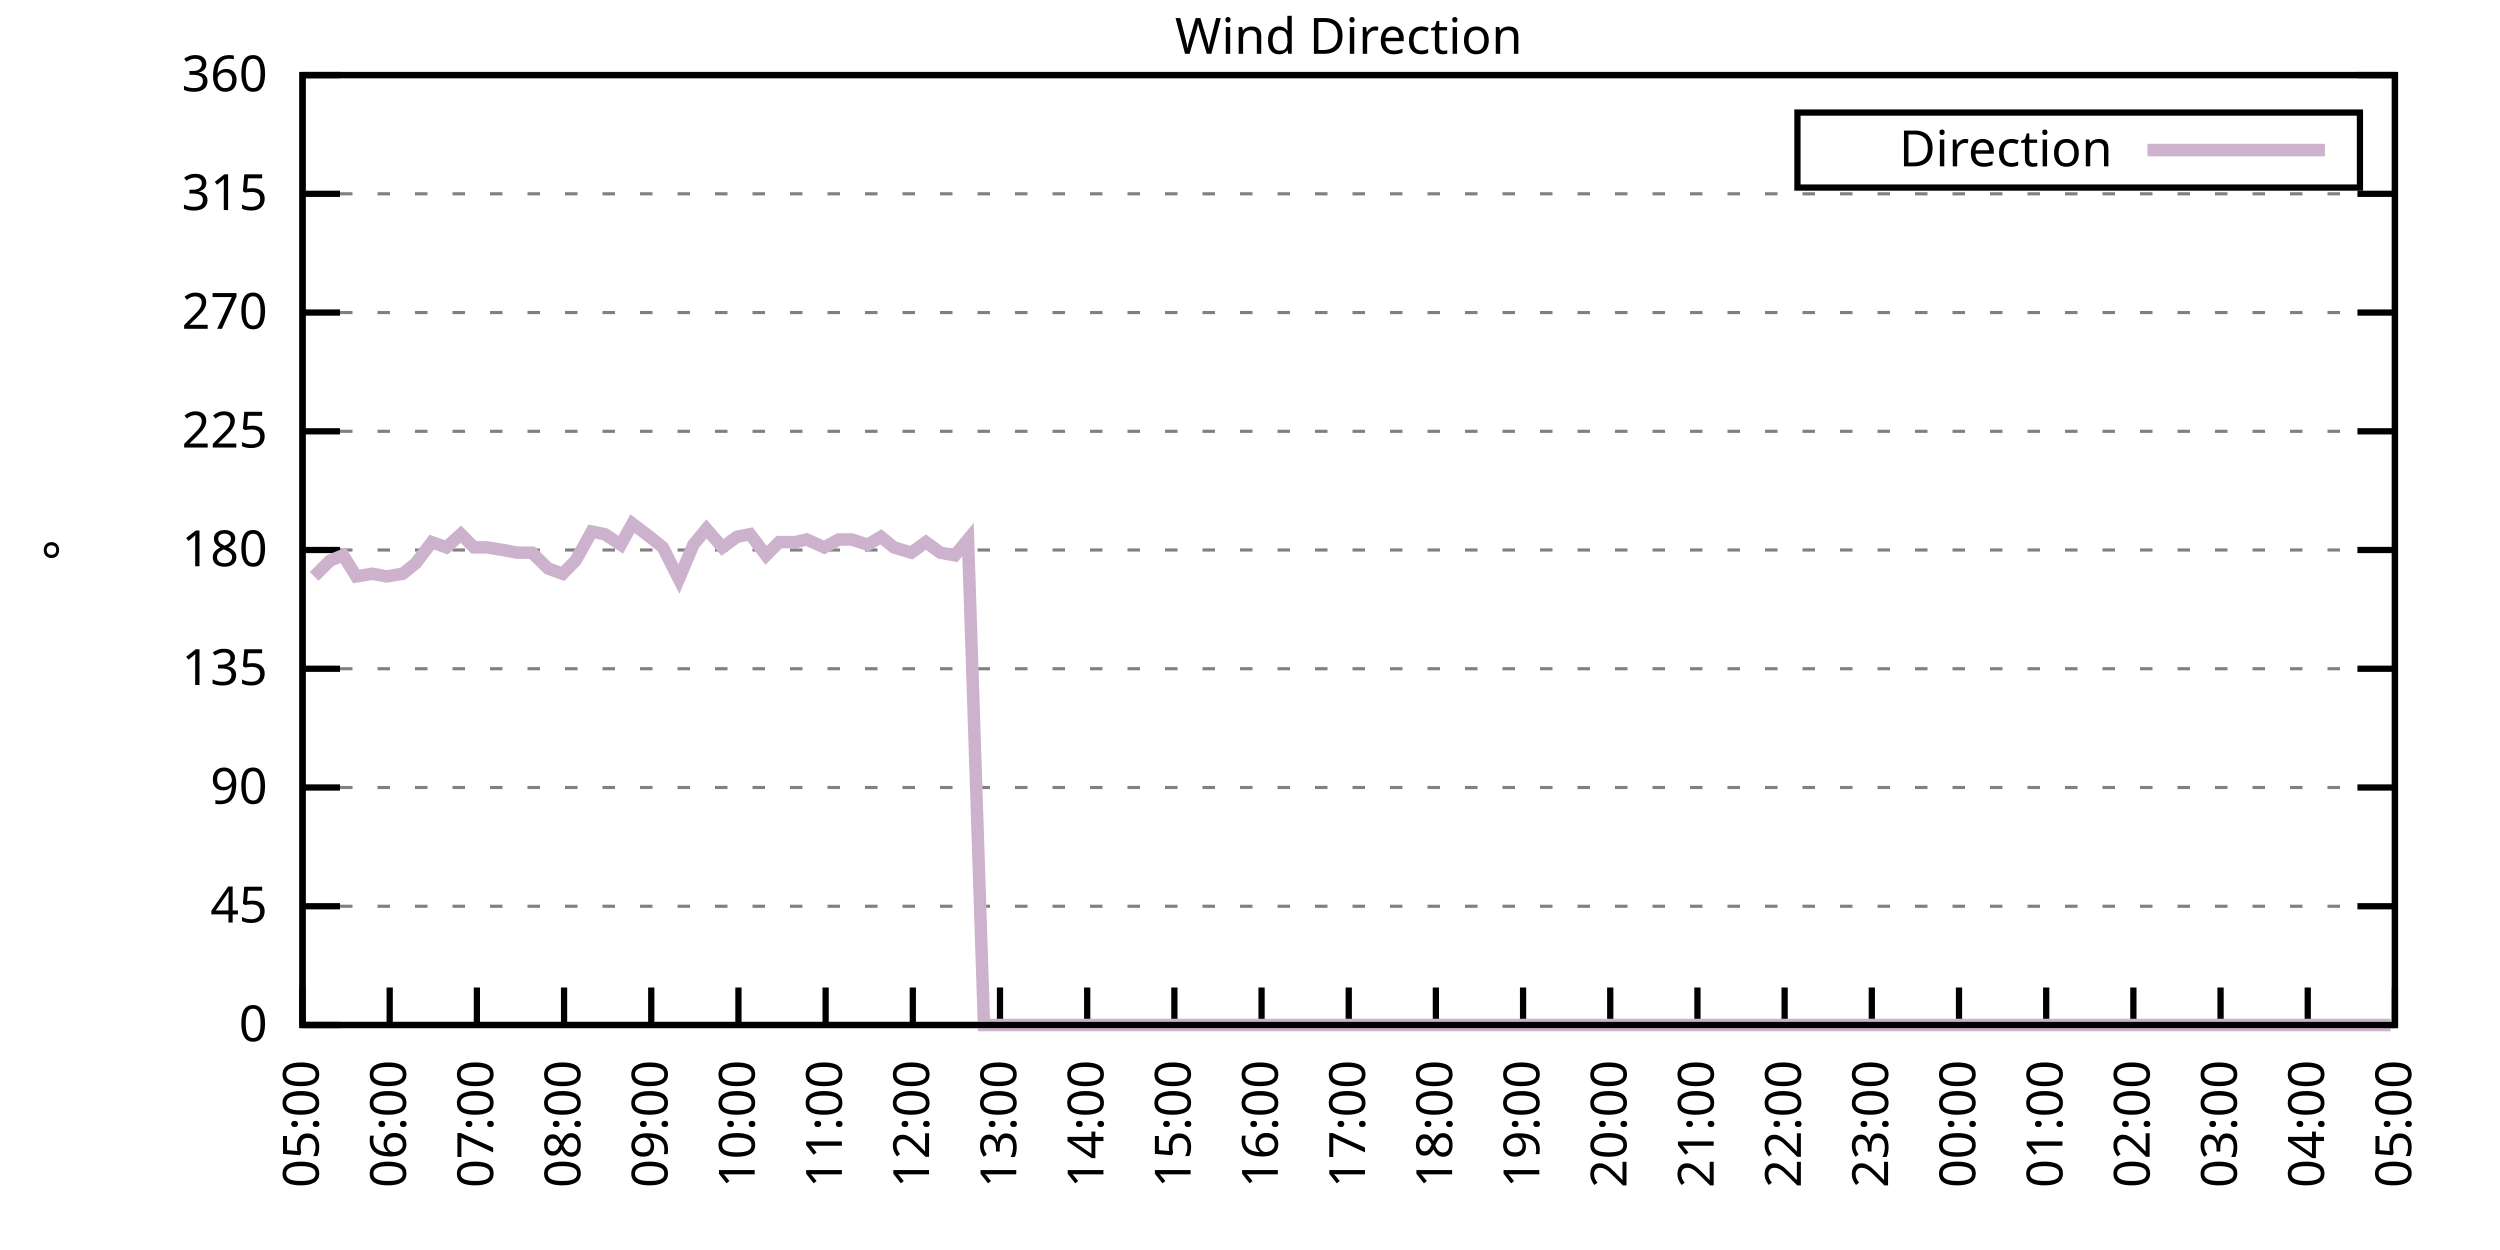
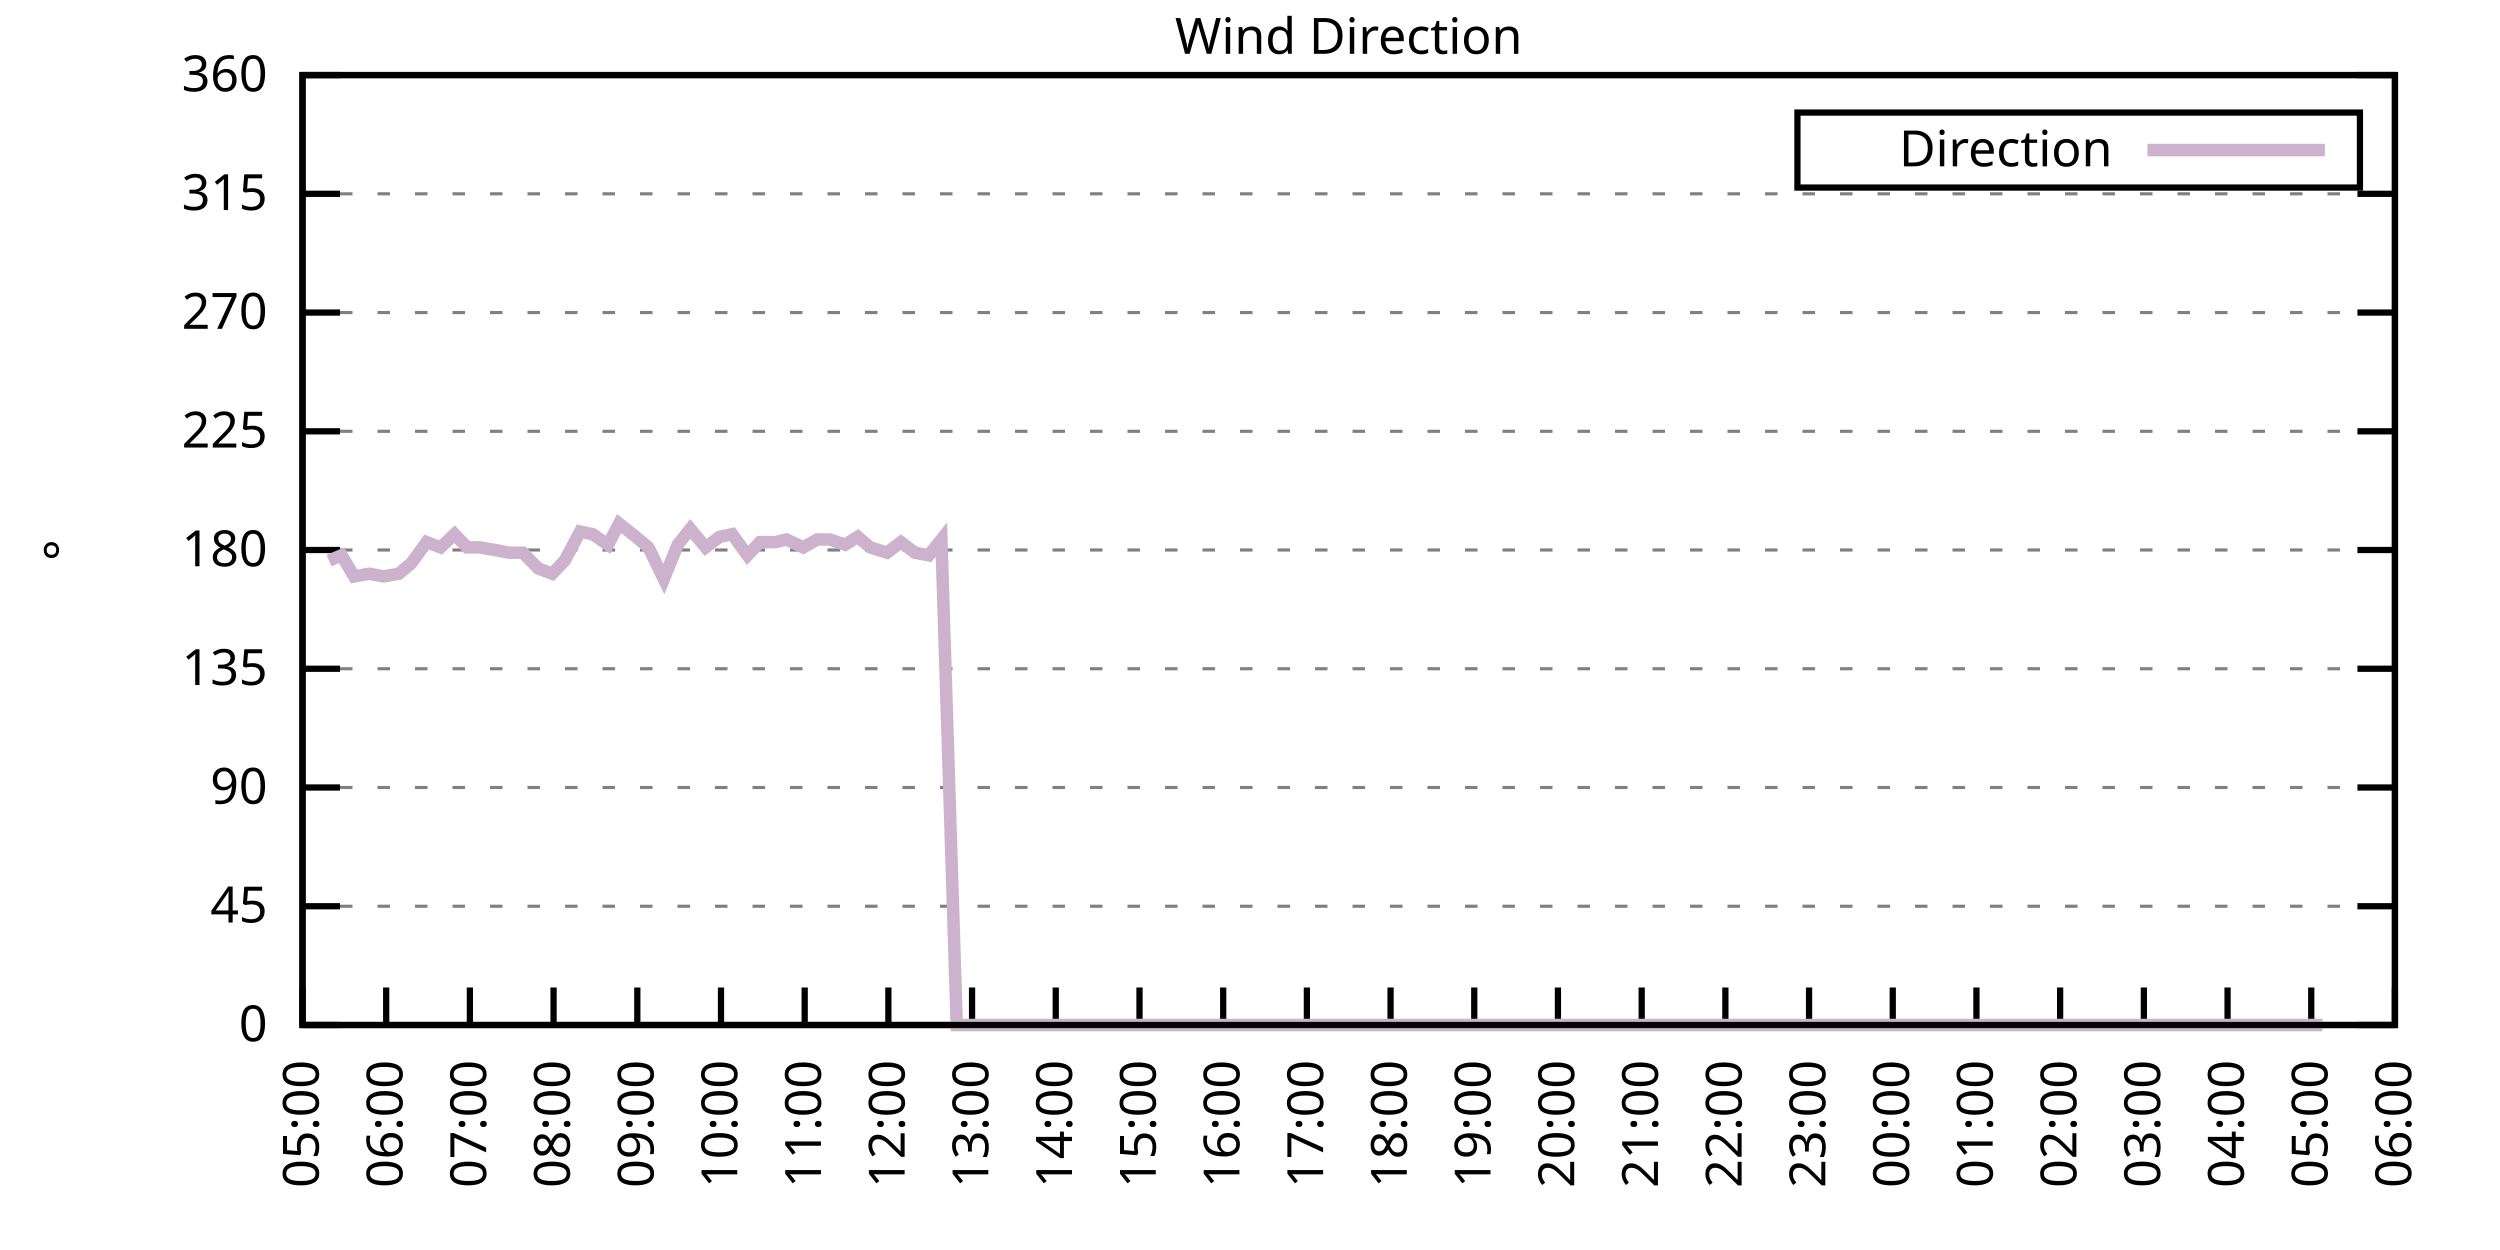
<svg xmlns="http://www.w3.org/2000/svg" xmlns:xlink="http://www.w3.org/1999/xlink" width="400" height="200" viewBox="0 0 400 200">
  <g id="gnuplot_canvas">
    <rect x="0" y="0" width="400" height="200" fill="none" />
    <defs>
      <circle id="gpDot" r="0.5" stroke-width="0.5" stroke="currentColor" />
      <path id="gpPt0" stroke-width="0.333" stroke="currentColor" d="M-1,0 h2 M0,-1 v2" />
      <path id="gpPt1" stroke-width="0.333" stroke="currentColor" d="M-1,-1 L1,1 M1,-1 L-1,1" />
      <path id="gpPt2" stroke-width="0.333" stroke="currentColor" d="M-1,0 L1,0 M0,-1 L0,1 M-1,-1 L1,1 M-1,1 L1,-1" />
      <rect id="gpPt3" stroke-width="0.333" stroke="currentColor" x="-1" y="-1" width="2" height="2" />
      <rect id="gpPt4" stroke-width="0.333" stroke="currentColor" fill="currentColor" x="-1" y="-1" width="2" height="2" />
      <circle id="gpPt5" stroke-width="0.333" stroke="currentColor" cx="0" cy="0" r="1" />
      <use xlink:href="#gpPt5" id="gpPt6" fill="currentColor" stroke="none" />
      <path id="gpPt7" stroke-width="0.333" stroke="currentColor" d="M0,-1.33 L-1.33,0.67 L1.33,0.67 z" />
      <use xlink:href="#gpPt7" id="gpPt8" fill="currentColor" stroke="none" />
      <use xlink:href="#gpPt7" id="gpPt9" stroke="currentColor" transform="rotate(180)" />
      <use xlink:href="#gpPt9" id="gpPt10" fill="currentColor" stroke="none" />
      <use xlink:href="#gpPt3" id="gpPt11" stroke="currentColor" transform="rotate(45)" />
      <use xlink:href="#gpPt11" id="gpPt12" fill="currentColor" stroke="none" />
      <path id="gpPt13" stroke-width="0.333" stroke="currentColor" d="M0,1.330 L1.265,0.411 L0.782,-1.067 L-0.782,-1.076 L-1.265,0.411 z" />
      <use xlink:href="#gpPt13" id="gpPt14" fill="currentColor" stroke="none" />
      <filter id="textbox" filterUnits="objectBoundingBox" x="0" y="0" height="1" width="1">
        <feFlood flood-color="white" flood-opacity="1" result="bgnd" />
        <feComposite in="SourceGraphic" in2="bgnd" operator="atop" />
      </filter>
      <filter id="greybox" filterUnits="objectBoundingBox" x="0" y="0" height="1" width="1">
        <feFlood flood-color="lightgrey" flood-opacity="1" result="grey" />
        <feComposite in="SourceGraphic" in2="grey" operator="atop" />
      </filter>
    </defs>
    <g fill="none" color="white" stroke="currentColor" stroke-width="1.00" stroke-linecap="butt" stroke-linejoin="miter">
</g>
    <g fill="none" color="black" stroke="currentColor" stroke-width="1.00" stroke-linecap="butt" stroke-linejoin="miter">
      <g stroke="none" shape-rendering="crispEdges">
        <polygon fill="rgb(255, 255, 255)" points="48.40,164.00 383.18,164.00 383.18,12.02 48.40,12.02 " />
      </g>
    </g>
    <g fill="none" color="black" stroke="currentColor" stroke-width="1.00" stroke-linecap="butt" stroke-linejoin="miter">
</g>
    <g fill="none" color="black" stroke="black" stroke-width="0.50" stroke-linecap="butt" stroke-linejoin="miter">
</g>
    <g fill="none" color="gray" stroke="currentColor" stroke-width="0.50" stroke-linecap="butt" stroke-linejoin="miter">
      <path stroke="gray" stroke-dasharray="2,4" class="gridline" d="M48.40,164.00 L383.19,164.00  " />
    </g>
    <g fill="none" color="gray" stroke="gray" stroke-width="1.00" stroke-linecap="butt" stroke-linejoin="miter">
</g>
    <g fill="none" color="black" stroke="currentColor" stroke-width="1.00" stroke-linecap="butt" stroke-linejoin="miter">
      <path stroke="black" d="M48.40,164.00 L54.40,164.00 M383.19,164.00 L377.19,164.00  " />
      <g transform="translate(42.80,166.60)" stroke="none" fill="black" font-family="Sans" font-size="8.00" text-anchor="end">
        <text>
          <tspan font-family="Sans"> 0</tspan>
        </text>
      </g>
    </g>
    <g fill="none" color="black" stroke="currentColor" stroke-width="1.00" stroke-linecap="butt" stroke-linejoin="miter">
</g>
    <g fill="none" color="black" stroke="black" stroke-width="0.50" stroke-linecap="butt" stroke-linejoin="miter">
</g>
    <g fill="none" color="gray" stroke="currentColor" stroke-width="0.50" stroke-linecap="butt" stroke-linejoin="miter">
      <path stroke="gray" stroke-dasharray="2,4" class="gridline" d="M48.40,145.00 L383.19,145.00  " />
    </g>
    <g fill="none" color="gray" stroke="gray" stroke-width="1.00" stroke-linecap="butt" stroke-linejoin="miter">
</g>
    <g fill="none" color="black" stroke="currentColor" stroke-width="1.00" stroke-linecap="butt" stroke-linejoin="miter">
      <path stroke="black" d="M48.40,145.00 L54.40,145.00 M383.19,145.00 L377.19,145.00  " />
      <g transform="translate(42.80,147.60)" stroke="none" fill="black" font-family="Sans" font-size="8.00" text-anchor="end">
        <text>
          <tspan font-family="Sans"> 45</tspan>
        </text>
      </g>
    </g>
    <g fill="none" color="black" stroke="currentColor" stroke-width="1.00" stroke-linecap="butt" stroke-linejoin="miter">
</g>
    <g fill="none" color="black" stroke="black" stroke-width="0.50" stroke-linecap="butt" stroke-linejoin="miter">
</g>
    <g fill="none" color="gray" stroke="currentColor" stroke-width="0.50" stroke-linecap="butt" stroke-linejoin="miter">
      <path stroke="gray" stroke-dasharray="2,4" class="gridline" d="M48.40,126.00 L383.19,126.00  " />
    </g>
    <g fill="none" color="gray" stroke="gray" stroke-width="1.00" stroke-linecap="butt" stroke-linejoin="miter">
</g>
    <g fill="none" color="black" stroke="currentColor" stroke-width="1.00" stroke-linecap="butt" stroke-linejoin="miter">
      <path stroke="black" d="M48.40,126.00 L54.40,126.00 M383.19,126.00 L377.19,126.00  " />
      <g transform="translate(42.80,128.60)" stroke="none" fill="black" font-family="Sans" font-size="8.00" text-anchor="end">
        <text>
          <tspan font-family="Sans"> 90</tspan>
        </text>
      </g>
    </g>
    <g fill="none" color="black" stroke="currentColor" stroke-width="1.00" stroke-linecap="butt" stroke-linejoin="miter">
</g>
    <g fill="none" color="black" stroke="black" stroke-width="0.50" stroke-linecap="butt" stroke-linejoin="miter">
</g>
    <g fill="none" color="gray" stroke="currentColor" stroke-width="0.50" stroke-linecap="butt" stroke-linejoin="miter">
      <path stroke="gray" stroke-dasharray="2,4" class="gridline" d="M48.40,107.00 L383.19,107.00  " />
    </g>
    <g fill="none" color="gray" stroke="gray" stroke-width="1.00" stroke-linecap="butt" stroke-linejoin="miter">
</g>
    <g fill="none" color="black" stroke="currentColor" stroke-width="1.00" stroke-linecap="butt" stroke-linejoin="miter">
      <path stroke="black" d="M48.40,107.00 L54.40,107.00 M383.19,107.00 L377.19,107.00  " />
      <g transform="translate(42.80,109.60)" stroke="none" fill="black" font-family="Sans" font-size="8.00" text-anchor="end">
        <text>
          <tspan font-family="Sans"> 135</tspan>
        </text>
      </g>
    </g>
    <g fill="none" color="black" stroke="currentColor" stroke-width="1.00" stroke-linecap="butt" stroke-linejoin="miter">
</g>
    <g fill="none" color="black" stroke="black" stroke-width="0.50" stroke-linecap="butt" stroke-linejoin="miter">
</g>
    <g fill="none" color="gray" stroke="currentColor" stroke-width="0.50" stroke-linecap="butt" stroke-linejoin="miter">
      <path stroke="gray" stroke-dasharray="2,4" class="gridline" d="M48.40,88.00 L383.19,88.00  " />
    </g>
    <g fill="none" color="gray" stroke="gray" stroke-width="1.00" stroke-linecap="butt" stroke-linejoin="miter">
</g>
    <g fill="none" color="black" stroke="currentColor" stroke-width="1.00" stroke-linecap="butt" stroke-linejoin="miter">
      <path stroke="black" d="M48.40,88.00 L54.40,88.00 M383.19,88.00 L377.19,88.00  " />
      <g transform="translate(42.80,90.60)" stroke="none" fill="black" font-family="Sans" font-size="8.00" text-anchor="end">
        <text>
          <tspan font-family="Sans"> 180</tspan>
        </text>
      </g>
    </g>
    <g fill="none" color="black" stroke="currentColor" stroke-width="1.00" stroke-linecap="butt" stroke-linejoin="miter">
</g>
    <g fill="none" color="black" stroke="black" stroke-width="0.50" stroke-linecap="butt" stroke-linejoin="miter">
</g>
    <g fill="none" color="gray" stroke="currentColor" stroke-width="0.50" stroke-linecap="butt" stroke-linejoin="miter">
      <path stroke="gray" stroke-dasharray="2,4" class="gridline" d="M48.40,69.01 L383.19,69.01  " />
    </g>
    <g fill="none" color="gray" stroke="gray" stroke-width="1.00" stroke-linecap="butt" stroke-linejoin="miter">
</g>
    <g fill="none" color="black" stroke="currentColor" stroke-width="1.00" stroke-linecap="butt" stroke-linejoin="miter">
      <path stroke="black" d="M48.40,69.01 L54.40,69.01 M383.19,69.01 L377.19,69.01  " />
      <g transform="translate(42.80,71.61)" stroke="none" fill="black" font-family="Sans" font-size="8.00" text-anchor="end">
        <text>
          <tspan font-family="Sans"> 225</tspan>
        </text>
      </g>
    </g>
    <g fill="none" color="black" stroke="currentColor" stroke-width="1.00" stroke-linecap="butt" stroke-linejoin="miter">
</g>
    <g fill="none" color="black" stroke="black" stroke-width="0.50" stroke-linecap="butt" stroke-linejoin="miter">
</g>
    <g fill="none" color="gray" stroke="currentColor" stroke-width="0.50" stroke-linecap="butt" stroke-linejoin="miter">
      <path stroke="gray" stroke-dasharray="2,4" class="gridline" d="M48.40,50.01 L383.19,50.01  " />
    </g>
    <g fill="none" color="gray" stroke="gray" stroke-width="1.00" stroke-linecap="butt" stroke-linejoin="miter">
</g>
    <g fill="none" color="black" stroke="currentColor" stroke-width="1.00" stroke-linecap="butt" stroke-linejoin="miter">
      <path stroke="black" d="M48.40,50.01 L54.40,50.01 M383.19,50.01 L377.19,50.01  " />
      <g transform="translate(42.80,52.61)" stroke="none" fill="black" font-family="Sans" font-size="8.00" text-anchor="end">
        <text>
          <tspan font-family="Sans"> 270</tspan>
        </text>
      </g>
    </g>
    <g fill="none" color="black" stroke="currentColor" stroke-width="1.00" stroke-linecap="butt" stroke-linejoin="miter">
</g>
    <g fill="none" color="black" stroke="black" stroke-width="0.50" stroke-linecap="butt" stroke-linejoin="miter">
</g>
    <g fill="none" color="gray" stroke="currentColor" stroke-width="0.50" stroke-linecap="butt" stroke-linejoin="miter">
      <path stroke="gray" stroke-dasharray="2,4" class="gridline" d="M48.40,31.01 L383.19,31.01  " />
    </g>
    <g fill="none" color="gray" stroke="gray" stroke-width="1.00" stroke-linecap="butt" stroke-linejoin="miter">
</g>
    <g fill="none" color="black" stroke="currentColor" stroke-width="1.00" stroke-linecap="butt" stroke-linejoin="miter">
      <path stroke="black" d="M48.40,31.01 L54.40,31.01 M383.19,31.01 L377.19,31.01  " />
      <g transform="translate(42.80,33.61)" stroke="none" fill="black" font-family="Sans" font-size="8.00" text-anchor="end">
        <text>
          <tspan font-family="Sans"> 315</tspan>
        </text>
      </g>
    </g>
    <g fill="none" color="black" stroke="currentColor" stroke-width="1.00" stroke-linecap="butt" stroke-linejoin="miter">
</g>
    <g fill="none" color="black" stroke="black" stroke-width="0.50" stroke-linecap="butt" stroke-linejoin="miter">
</g>
    <g fill="none" color="gray" stroke="currentColor" stroke-width="0.50" stroke-linecap="butt" stroke-linejoin="miter">
      <path stroke="gray" stroke-dasharray="2,4" class="gridline" d="M48.40,12.01 L383.19,12.01  " />
    </g>
    <g fill="none" color="gray" stroke="gray" stroke-width="1.00" stroke-linecap="butt" stroke-linejoin="miter">
</g>
    <g fill="none" color="black" stroke="currentColor" stroke-width="1.00" stroke-linecap="butt" stroke-linejoin="miter">
      <path stroke="black" d="M48.40,12.01 L54.40,12.01 M383.19,12.01 L377.19,12.01  " />
      <g transform="translate(42.80,14.61)" stroke="none" fill="black" font-family="Sans" font-size="8.00" text-anchor="end">
        <text>
          <tspan font-family="Sans"> 360</tspan>
        </text>
      </g>
    </g>
    <g fill="none" color="black" stroke="currentColor" stroke-width="1.00" stroke-linecap="butt" stroke-linejoin="miter">
      <path stroke="black" d="M48.40,164.00 L48.40,158.00  " />
      <g transform="translate(51.00,169.60) rotate(270.00)" stroke="none" fill="black" font-family="Sans" font-size="8.00" text-anchor="end">
        <text>
          <tspan font-family="Sans">05:00</tspan>
        </text>
      </g>
    </g>
    <g fill="none" color="black" stroke="currentColor" stroke-width="1.00" stroke-linecap="butt" stroke-linejoin="miter">
-       <path stroke="black" d="M62.35,164.00 L62.35,158.00  " />
-       <g transform="translate(64.95,169.60) rotate(270.00)" stroke="none" fill="black" font-family="Sans" font-size="8.00" text-anchor="end">
+       <path stroke="black" d="M61.79,164.00 L61.79,158.00  " />
+       <g transform="translate(64.39,169.60) rotate(270.00)" stroke="none" fill="black" font-family="Sans" font-size="8.00" text-anchor="end">
        <text>
          <tspan font-family="Sans">06:00</tspan>
        </text>
      </g>
    </g>
    <g fill="none" color="black" stroke="currentColor" stroke-width="1.00" stroke-linecap="butt" stroke-linejoin="miter">
-       <path stroke="black" d="M76.30,164.00 L76.30,158.00  " />
-       <g transform="translate(78.90,169.60) rotate(270.00)" stroke="none" fill="black" font-family="Sans" font-size="8.00" text-anchor="end">
+       <path stroke="black" d="M75.18,164.00 L75.18,158.00  " />
+       <g transform="translate(77.78,169.60) rotate(270.00)" stroke="none" fill="black" font-family="Sans" font-size="8.00" text-anchor="end">
        <text>
          <tspan font-family="Sans">07:00</tspan>
        </text>
      </g>
    </g>
    <g fill="none" color="black" stroke="currentColor" stroke-width="1.00" stroke-linecap="butt" stroke-linejoin="miter">
-       <path stroke="black" d="M90.25,164.00 L90.25,158.00  " />
-       <g transform="translate(92.85,169.60) rotate(270.00)" stroke="none" fill="black" font-family="Sans" font-size="8.00" text-anchor="end">
+       <path stroke="black" d="M88.57,164.00 L88.57,158.00  " />
+       <g transform="translate(91.17,169.60) rotate(270.00)" stroke="none" fill="black" font-family="Sans" font-size="8.00" text-anchor="end">
        <text>
          <tspan font-family="Sans">08:00</tspan>
        </text>
      </g>
    </g>
    <g fill="none" color="black" stroke="currentColor" stroke-width="1.00" stroke-linecap="butt" stroke-linejoin="miter">
-       <path stroke="black" d="M104.20,164.00 L104.20,158.00  " />
-       <g transform="translate(106.80,169.60) rotate(270.00)" stroke="none" fill="black" font-family="Sans" font-size="8.00" text-anchor="end">
+       <path stroke="black" d="M101.97,164.00 L101.97,158.00  " />
+       <g transform="translate(104.57,169.60) rotate(270.00)" stroke="none" fill="black" font-family="Sans" font-size="8.00" text-anchor="end">
        <text>
          <tspan font-family="Sans">09:00</tspan>
        </text>
      </g>
    </g>
    <g fill="none" color="black" stroke="currentColor" stroke-width="1.00" stroke-linecap="butt" stroke-linejoin="miter">
-       <path stroke="black" d="M118.15,164.00 L118.15,158.00  " />
-       <g transform="translate(120.75,169.60) rotate(270.00)" stroke="none" fill="black" font-family="Sans" font-size="8.00" text-anchor="end">
+       <path stroke="black" d="M115.36,164.00 L115.36,158.00  " />
+       <g transform="translate(117.96,169.60) rotate(270.00)" stroke="none" fill="black" font-family="Sans" font-size="8.00" text-anchor="end">
        <text>
          <tspan font-family="Sans">10:00</tspan>
        </text>
      </g>
    </g>
    <g fill="none" color="black" stroke="currentColor" stroke-width="1.00" stroke-linecap="butt" stroke-linejoin="miter">
-       <path stroke="black" d="M132.10,164.00 L132.10,158.00  " />
-       <g transform="translate(134.70,169.60) rotate(270.00)" stroke="none" fill="black" font-family="Sans" font-size="8.00" text-anchor="end">
+       <path stroke="black" d="M128.75,164.00 L128.75,158.00  " />
+       <g transform="translate(131.35,169.60) rotate(270.00)" stroke="none" fill="black" font-family="Sans" font-size="8.00" text-anchor="end">
        <text>
          <tspan font-family="Sans">11:00</tspan>
        </text>
      </g>
    </g>
    <g fill="none" color="black" stroke="currentColor" stroke-width="1.00" stroke-linecap="butt" stroke-linejoin="miter">
-       <path stroke="black" d="M146.05,164.00 L146.05,158.00  " />
-       <g transform="translate(148.65,169.60) rotate(270.00)" stroke="none" fill="black" font-family="Sans" font-size="8.00" text-anchor="end">
+       <path stroke="black" d="M142.14,164.00 L142.14,158.00  " />
+       <g transform="translate(144.74,169.60) rotate(270.00)" stroke="none" fill="black" font-family="Sans" font-size="8.00" text-anchor="end">
        <text>
          <tspan font-family="Sans">12:00</tspan>
        </text>
      </g>
    </g>
    <g fill="none" color="black" stroke="currentColor" stroke-width="1.00" stroke-linecap="butt" stroke-linejoin="miter">
-       <path stroke="black" d="M160.00,164.00 L160.00,158.00  " />
-       <g transform="translate(162.60,169.60) rotate(270.00)" stroke="none" fill="black" font-family="Sans" font-size="8.00" text-anchor="end">
+       <path stroke="black" d="M155.53,164.00 L155.53,158.00  " />
+       <g transform="translate(158.13,169.60) rotate(270.00)" stroke="none" fill="black" font-family="Sans" font-size="8.00" text-anchor="end">
        <text>
          <tspan font-family="Sans">13:00</tspan>
        </text>
      </g>
    </g>
    <g fill="none" color="black" stroke="currentColor" stroke-width="1.00" stroke-linecap="butt" stroke-linejoin="miter">
-       <path stroke="black" d="M173.95,164.00 L173.95,158.00  " />
-       <g transform="translate(176.55,169.60) rotate(270.00)" stroke="none" fill="black" font-family="Sans" font-size="8.00" text-anchor="end">
+       <path stroke="black" d="M168.92,164.00 L168.92,158.00  " />
+       <g transform="translate(171.52,169.60) rotate(270.00)" stroke="none" fill="black" font-family="Sans" font-size="8.00" text-anchor="end">
        <text>
          <tspan font-family="Sans">14:00</tspan>
        </text>
      </g>
    </g>
    <g fill="none" color="black" stroke="currentColor" stroke-width="1.00" stroke-linecap="butt" stroke-linejoin="miter">
-       <path stroke="black" d="M187.90,164.00 L187.90,158.00  " />
-       <g transform="translate(190.50,169.60) rotate(270.00)" stroke="none" fill="black" font-family="Sans" font-size="8.00" text-anchor="end">
+       <path stroke="black" d="M182.32,164.00 L182.32,158.00  " />
+       <g transform="translate(184.92,169.60) rotate(270.00)" stroke="none" fill="black" font-family="Sans" font-size="8.00" text-anchor="end">
        <text>
          <tspan font-family="Sans">15:00</tspan>
        </text>
      </g>
    </g>
    <g fill="none" color="black" stroke="currentColor" stroke-width="1.00" stroke-linecap="butt" stroke-linejoin="miter">
-       <path stroke="black" d="M201.85,164.00 L201.85,158.00  " />
-       <g transform="translate(204.45,169.60) rotate(270.00)" stroke="none" fill="black" font-family="Sans" font-size="8.00" text-anchor="end">
+       <path stroke="black" d="M195.71,164.00 L195.71,158.00  " />
+       <g transform="translate(198.31,169.60) rotate(270.00)" stroke="none" fill="black" font-family="Sans" font-size="8.00" text-anchor="end">
        <text>
          <tspan font-family="Sans">16:00</tspan>
        </text>
      </g>
    </g>
    <g fill="none" color="black" stroke="currentColor" stroke-width="1.00" stroke-linecap="butt" stroke-linejoin="miter">
-       <path stroke="black" d="M215.80,164.00 L215.80,158.00  " />
-       <g transform="translate(218.40,169.60) rotate(270.00)" stroke="none" fill="black" font-family="Sans" font-size="8.00" text-anchor="end">
+       <path stroke="black" d="M209.10,164.00 L209.10,158.00  " />
+       <g transform="translate(211.70,169.60) rotate(270.00)" stroke="none" fill="black" font-family="Sans" font-size="8.00" text-anchor="end">
        <text>
          <tspan font-family="Sans">17:00</tspan>
        </text>
      </g>
    </g>
    <g fill="none" color="black" stroke="currentColor" stroke-width="1.00" stroke-linecap="butt" stroke-linejoin="miter">
-       <path stroke="black" d="M229.74,164.00 L229.74,158.00  " />
-       <g transform="translate(232.34,169.60) rotate(270.00)" stroke="none" fill="black" font-family="Sans" font-size="8.00" text-anchor="end">
+       <path stroke="black" d="M222.49,164.00 L222.49,158.00  " />
+       <g transform="translate(225.09,169.60) rotate(270.00)" stroke="none" fill="black" font-family="Sans" font-size="8.00" text-anchor="end">
        <text>
          <tspan font-family="Sans">18:00</tspan>
        </text>
      </g>
    </g>
    <g fill="none" color="black" stroke="currentColor" stroke-width="1.00" stroke-linecap="butt" stroke-linejoin="miter">
-       <path stroke="black" d="M243.69,164.00 L243.69,158.00  " />
-       <g transform="translate(246.29,169.60) rotate(270.00)" stroke="none" fill="black" font-family="Sans" font-size="8.00" text-anchor="end">
+       <path stroke="black" d="M235.88,164.00 L235.88,158.00  " />
+       <g transform="translate(238.48,169.60) rotate(270.00)" stroke="none" fill="black" font-family="Sans" font-size="8.00" text-anchor="end">
        <text>
          <tspan font-family="Sans">19:00</tspan>
        </text>
      </g>
    </g>
    <g fill="none" color="black" stroke="currentColor" stroke-width="1.00" stroke-linecap="butt" stroke-linejoin="miter">
-       <path stroke="black" d="M257.64,164.00 L257.64,158.00  " />
-       <g transform="translate(260.24,169.60) rotate(270.00)" stroke="none" fill="black" font-family="Sans" font-size="8.00" text-anchor="end">
+       <path stroke="black" d="M249.27,164.00 L249.27,158.00  " />
+       <g transform="translate(251.87,169.60) rotate(270.00)" stroke="none" fill="black" font-family="Sans" font-size="8.00" text-anchor="end">
        <text>
          <tspan font-family="Sans">20:00</tspan>
        </text>
      </g>
    </g>
    <g fill="none" color="black" stroke="currentColor" stroke-width="1.00" stroke-linecap="butt" stroke-linejoin="miter">
-       <path stroke="black" d="M271.59,164.00 L271.59,158.00  " />
-       <g transform="translate(274.19,169.60) rotate(270.00)" stroke="none" fill="black" font-family="Sans" font-size="8.00" text-anchor="end">
+       <path stroke="black" d="M262.67,164.00 L262.67,158.00  " />
+       <g transform="translate(265.27,169.60) rotate(270.00)" stroke="none" fill="black" font-family="Sans" font-size="8.00" text-anchor="end">
        <text>
          <tspan font-family="Sans">21:00</tspan>
        </text>
      </g>
    </g>
    <g fill="none" color="black" stroke="currentColor" stroke-width="1.00" stroke-linecap="butt" stroke-linejoin="miter">
-       <path stroke="black" d="M285.54,164.00 L285.54,158.00  " />
-       <g transform="translate(288.14,169.60) rotate(270.00)" stroke="none" fill="black" font-family="Sans" font-size="8.00" text-anchor="end">
+       <path stroke="black" d="M276.06,164.00 L276.06,158.00  " />
+       <g transform="translate(278.66,169.60) rotate(270.00)" stroke="none" fill="black" font-family="Sans" font-size="8.00" text-anchor="end">
        <text>
          <tspan font-family="Sans">22:00</tspan>
        </text>
      </g>
    </g>
    <g fill="none" color="black" stroke="currentColor" stroke-width="1.00" stroke-linecap="butt" stroke-linejoin="miter">
-       <path stroke="black" d="M299.49,164.00 L299.49,158.00  " />
-       <g transform="translate(302.09,169.60) rotate(270.00)" stroke="none" fill="black" font-family="Sans" font-size="8.00" text-anchor="end">
+       <path stroke="black" d="M289.45,164.00 L289.45,158.00  " />
+       <g transform="translate(292.05,169.60) rotate(270.00)" stroke="none" fill="black" font-family="Sans" font-size="8.00" text-anchor="end">
        <text>
          <tspan font-family="Sans">23:00</tspan>
        </text>
      </g>
    </g>
    <g fill="none" color="black" stroke="currentColor" stroke-width="1.00" stroke-linecap="butt" stroke-linejoin="miter">
-       <path stroke="black" d="M313.44,164.00 L313.44,158.00  " />
-       <g transform="translate(316.04,169.60) rotate(270.00)" stroke="none" fill="black" font-family="Sans" font-size="8.00" text-anchor="end">
+       <path stroke="black" d="M302.84,164.00 L302.84,158.00  " />
+       <g transform="translate(305.44,169.60) rotate(270.00)" stroke="none" fill="black" font-family="Sans" font-size="8.00" text-anchor="end">
        <text>
          <tspan font-family="Sans">00:00</tspan>
        </text>
      </g>
    </g>
    <g fill="none" color="black" stroke="currentColor" stroke-width="1.00" stroke-linecap="butt" stroke-linejoin="miter">
-       <path stroke="black" d="M327.39,164.00 L327.39,158.00  " />
-       <g transform="translate(329.99,169.60) rotate(270.00)" stroke="none" fill="black" font-family="Sans" font-size="8.00" text-anchor="end">
+       <path stroke="black" d="M316.23,164.00 L316.23,158.00  " />
+       <g transform="translate(318.83,169.60) rotate(270.00)" stroke="none" fill="black" font-family="Sans" font-size="8.00" text-anchor="end">
        <text>
          <tspan font-family="Sans">01:00</tspan>
        </text>
      </g>
    </g>
    <g fill="none" color="black" stroke="currentColor" stroke-width="1.00" stroke-linecap="butt" stroke-linejoin="miter">
-       <path stroke="black" d="M341.34,164.00 L341.34,158.00  " />
-       <g transform="translate(343.94,169.60) rotate(270.00)" stroke="none" fill="black" font-family="Sans" font-size="8.00" text-anchor="end">
+       <path stroke="black" d="M329.62,164.00 L329.62,158.00  " />
+       <g transform="translate(332.22,169.60) rotate(270.00)" stroke="none" fill="black" font-family="Sans" font-size="8.00" text-anchor="end">
        <text>
          <tspan font-family="Sans">02:00</tspan>
        </text>
      </g>
    </g>
    <g fill="none" color="black" stroke="currentColor" stroke-width="1.00" stroke-linecap="butt" stroke-linejoin="miter">
-       <path stroke="black" d="M355.29,164.00 L355.29,158.00  " />
-       <g transform="translate(357.89,169.60) rotate(270.00)" stroke="none" fill="black" font-family="Sans" font-size="8.00" text-anchor="end">
+       <path stroke="black" d="M343.02,164.00 L343.02,158.00  " />
+       <g transform="translate(345.62,169.60) rotate(270.00)" stroke="none" fill="black" font-family="Sans" font-size="8.00" text-anchor="end">
        <text>
          <tspan font-family="Sans">03:00</tspan>
        </text>
      </g>
    </g>
    <g fill="none" color="black" stroke="currentColor" stroke-width="1.00" stroke-linecap="butt" stroke-linejoin="miter">
-       <path stroke="black" d="M369.24,164.00 L369.24,158.00  " />
-       <g transform="translate(371.84,169.60) rotate(270.00)" stroke="none" fill="black" font-family="Sans" font-size="8.00" text-anchor="end">
+       <path stroke="black" d="M356.41,164.00 L356.41,158.00  " />
+       <g transform="translate(359.01,169.60) rotate(270.00)" stroke="none" fill="black" font-family="Sans" font-size="8.00" text-anchor="end">
        <text>
          <tspan font-family="Sans">04:00</tspan>
+         </text>
+       </g>
+     </g>
+     <g fill="none" color="black" stroke="currentColor" stroke-width="1.00" stroke-linecap="butt" stroke-linejoin="miter">
+       <path stroke="black" d="M369.80,164.00 L369.80,158.00  " />
+       <g transform="translate(372.40,169.60) rotate(270.00)" stroke="none" fill="black" font-family="Sans" font-size="8.00" text-anchor="end">
+         <text>
+           <tspan font-family="Sans">05:00</tspan>
        </text>
      </g>
    </g>
    <g fill="none" color="black" stroke="currentColor" stroke-width="1.00" stroke-linecap="butt" stroke-linejoin="miter">
      <path stroke="black" d="M383.19,164.00 L383.19,158.00  " />
      <g transform="translate(385.79,169.60) rotate(270.00)" stroke="none" fill="black" font-family="Sans" font-size="8.00" text-anchor="end">
        <text>
-           <tspan font-family="Sans">05:00</tspan>
+           <tspan font-family="Sans">06:00</tspan>
        </text>
      </g>
    </g>
    <g fill="none" color="black" stroke="currentColor" stroke-width="1.00" stroke-linecap="butt" stroke-linejoin="miter">
</g>
    <g fill="none" color="black" stroke="currentColor" stroke-width="1.00" stroke-linecap="butt" stroke-linejoin="miter">
      <path stroke="black" d="M48.40,12.01 L48.40,164.00 L383.19,164.00 L383.19,12.01 L48.40,12.01 Z  " />
    </g>
    <g fill="none" color="black" stroke="currentColor" stroke-width="1.00" stroke-linecap="butt" stroke-linejoin="miter">
</g>
    <g fill="none" color="black" stroke="currentColor" stroke-width="1.00" stroke-linecap="butt" stroke-linejoin="miter">
      <path stroke="black" d="M287.59,30.01 L287.59,18.01 L377.59,18.01 L377.59,30.01 L287.59,30.01 Z  " />
    </g>
    <g id="Wind_direction_plot_1">
      <g fill="none" color="white" stroke="black" stroke-width="2.00" stroke-linecap="butt" stroke-linejoin="miter">
</g>
      <g fill="none" color="black" stroke="currentColor" stroke-width="2.00" stroke-linecap="butt" stroke-linejoin="miter">
        <g transform="translate(337.99,26.61)" stroke="none" fill="black" font-family="Sans" font-size="8.00" text-anchor="end">
          <text>
            <tspan font-family="Sans">Direction</tspan>
          </text>
        </g>
      </g>
      <g fill="none" color="black" stroke="currentColor" stroke-width="2.00" stroke-linecap="butt" stroke-linejoin="miter">
-         <path stroke="rgb(204, 178, 204)" d="M343.59,24.01 L371.99,24.01 M50.26,92.23 L52.82,89.69 L54.91,88.85 L57.00,92.23 L59.56,91.80 L61.88,92.23   L64.44,91.80 L66.53,90.12 L69.09,86.74 L71.42,87.58 L73.74,85.47 L75.83,87.58 L77.93,87.58 L80.48,88.00   L82.81,88.43 L85.13,88.43 L87.69,90.96 L90.02,91.80 L92.11,89.69 L94.67,85.05 L96.76,85.47 L99.32,87.16   L101.18,83.78 L103.97,85.89 L106.06,87.58 L108.62,92.65 L110.94,87.16 L113.03,84.63 L115.59,87.58 L117.92,85.89   L120.01,85.47 L122.57,88.85 L124.66,86.74 L127.22,86.74 L129.08,86.32 L131.87,87.58 L134.19,86.32 L136.28,86.32   L138.84,87.16 L140.93,85.89 L143.02,87.58 L145.81,88.43 L148.14,86.74 L150.46,88.43 L152.79,88.85 L154.88,86.32   L157.44,164.00 L159.53,164.00 L162.09,164.00 L164.18,164.00 L166.74,164.00 L169.06,164.00 L171.16,164.00 L173.02,164.00   L176.04,164.00 L178.36,164.00 L180.69,164.00 L182.55,164.00 L185.11,164.00 L187.43,164.00 L189.76,164.00 L192.08,164.00   L194.41,164.00 L196.73,164.00 L199.06,164.00 L201.61,164.00 L203.71,164.00 L206.26,164.00 L208.36,164.00 L210.91,164.00   L213.24,164.00 L215.33,164.00 L217.65,164.00 L220.21,164.00 L222.30,164.00 L224.86,164.00 L227.19,164.00 L229.51,164.00   L231.60,164.00 L234.16,164.00 L236.49,164.00 L238.58,164.00 L241.14,164.00 L243.00,164.00 L245.55,164.00 L248.11,164.00   L250.44,164.00 L252.76,164.00 L255.09,164.00 L256.95,164.00 L259.50,164.00 L261.83,164.00 L264.39,164.00 L266.48,164.00   L268.80,164.00 L271.36,164.00 L273.22,164.00 L276.01,164.00 L277.87,164.00 L280.43,164.00 L285.08,164.00 L287.40,164.00   L289.96,164.00 L292.29,164.00 L294.61,164.00 L296.94,164.00 L299.26,164.00 L301.58,164.00 L303.91,164.00 L306.00,164.00   L308.56,164.00 L310.88,164.00 L312.74,164.00 L315.30,164.00 L317.63,164.00 L319.49,164.00 L322.04,164.00 L324.83,164.00   L326.93,164.00 L329.48,164.00 L331.81,164.00 L333.90,164.00 L336.46,164.00 L338.55,164.00 L341.11,164.00 L343.43,164.00   L345.76,164.00 L347.85,164.00 L350.41,164.00 L352.50,164.00 L354.59,164.00 L357.38,164.00 L359.24,164.00 L361.57,164.00   L364.13,164.00 L366.45,164.00 L369.01,164.00 L371.10,164.00 L373.66,164.00 L375.98,164.00 L378.31,164.00 L380.17,164.00   L382.49,164.00  " />
+         <path stroke="rgb(204, 178, 204)" d="M343.59,24.01 L371.99,24.01 M52.64,89.69 L54.65,88.85 L56.66,92.23 L59.11,91.80 L61.35,92.23 L63.80,91.80   L65.81,90.12 L68.26,86.74 L70.50,87.58 L72.73,85.47 L74.74,87.58 L76.75,87.58 L79.20,88.00 L81.43,88.43   L83.66,88.43 L86.12,90.96 L88.35,91.80 L90.36,89.69 L92.82,85.05 L94.82,85.47 L97.28,87.16 L99.06,83.78   L101.74,85.89 L103.75,87.58 L106.21,92.65 L108.44,87.16 L110.45,84.63 L112.90,87.58 L115.13,85.89 L117.14,85.47   L119.60,88.85 L121.61,86.74 L124.06,86.74 L125.85,86.32 L128.53,87.58 L130.76,86.32 L132.77,86.32 L135.22,87.16   L137.23,85.89 L139.24,87.58 L141.92,88.43 L144.15,86.74 L146.38,88.43 L148.61,88.85 L150.62,86.32 L153.08,164.00   L155.09,164.00 L157.54,164.00 L159.55,164.00 L162.01,164.00 L164.24,164.00 L166.25,164.00 L168.03,164.00 L170.93,164.00   L173.17,164.00 L175.40,164.00 L177.18,164.00 L179.64,164.00 L181.87,164.00 L184.10,164.00 L186.33,164.00 L188.57,164.00   L190.80,164.00 L193.03,164.00 L195.48,164.00 L197.49,164.00 L199.95,164.00 L201.96,164.00 L204.41,164.00 L206.64,164.00   L208.65,164.00 L210.88,164.00 L213.34,164.00 L215.35,164.00 L217.80,164.00 L220.04,164.00 L222.27,164.00 L224.28,164.00   L226.73,164.00 L228.96,164.00 L230.97,164.00 L233.43,164.00 L235.21,164.00 L237.67,164.00 L240.12,164.00 L242.36,164.00   L244.59,164.00 L246.82,164.00 L248.60,164.00 L251.06,164.00 L253.29,164.00 L255.75,164.00 L257.76,164.00 L259.99,164.00   L262.44,164.00 L264.23,164.00 L266.91,164.00 L268.69,164.00 L271.15,164.00 L275.61,164.00 L277.84,164.00 L280.30,164.00   L282.53,164.00 L284.76,164.00 L286.99,164.00 L289.23,164.00 L291.46,164.00 L293.69,164.00 L295.70,164.00 L298.15,164.00   L300.39,164.00 L302.17,164.00 L304.63,164.00 L306.86,164.00 L308.64,164.00 L311.10,164.00 L313.78,164.00 L315.79,164.00   L318.24,164.00 L320.47,164.00 L322.48,164.00 L324.94,164.00 L326.95,164.00 L329.40,164.00 L331.63,164.00 L333.86,164.00   L335.87,164.00 L338.33,164.00 L340.34,164.00 L342.35,164.00 L345.02,164.00 L346.81,164.00 L349.04,164.00 L351.50,164.00   L353.73,164.00 L356.18,164.00 L358.19,164.00 L360.65,164.00 L362.88,164.00 L365.11,164.00 L366.90,164.00 L369.13,164.00   L371.58,164.00  " />
      </g>
    </g>
    <g fill="none" color="black" stroke="currentColor" stroke-width="2.00" stroke-linecap="butt" stroke-linejoin="miter">
</g>
    <g fill="none" color="black" stroke="black" stroke-width="1.00" stroke-linecap="butt" stroke-linejoin="miter">
</g>
    <g fill="none" color="black" stroke="currentColor" stroke-width="1.00" stroke-linecap="butt" stroke-linejoin="miter">
      <path stroke="black" d="M48.40,12.01 L48.40,164.00 L383.19,164.00 L383.19,12.01 L48.40,12.01 Z  " />
      <g transform="translate(12.80,88.01) rotate(270.00)" stroke="none" fill="black" font-family="Sans" font-size="8.00" text-anchor="middle">
        <text>
          <tspan font-family="Sans">°</tspan>
        </text>
      </g>
    </g>
    <g fill="none" color="black" stroke="currentColor" stroke-width="1.00" stroke-linecap="butt" stroke-linejoin="miter">
</g>
    <g fill="none" color="black" stroke="currentColor" stroke-width="1.00" stroke-linecap="butt" stroke-linejoin="miter">
      <g transform="translate(215.79,8.61)" stroke="none" fill="black" font-family="Sans" font-size="8.00" text-anchor="middle">
        <text>
          <tspan font-family="Sans">Wind Direction</tspan>
        </text>
      </g>
    </g>
    <g fill="none" color="black" stroke="currentColor" stroke-width="1.00" stroke-linecap="butt" stroke-linejoin="miter">
</g>
  </g>
</svg>
